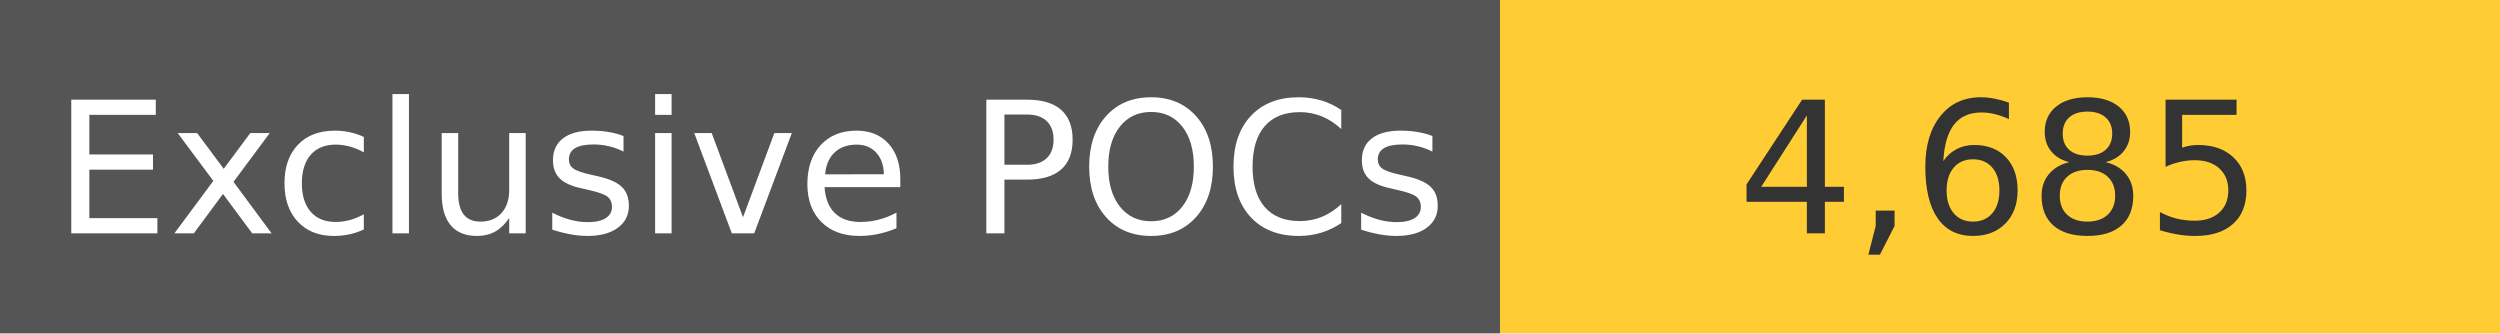
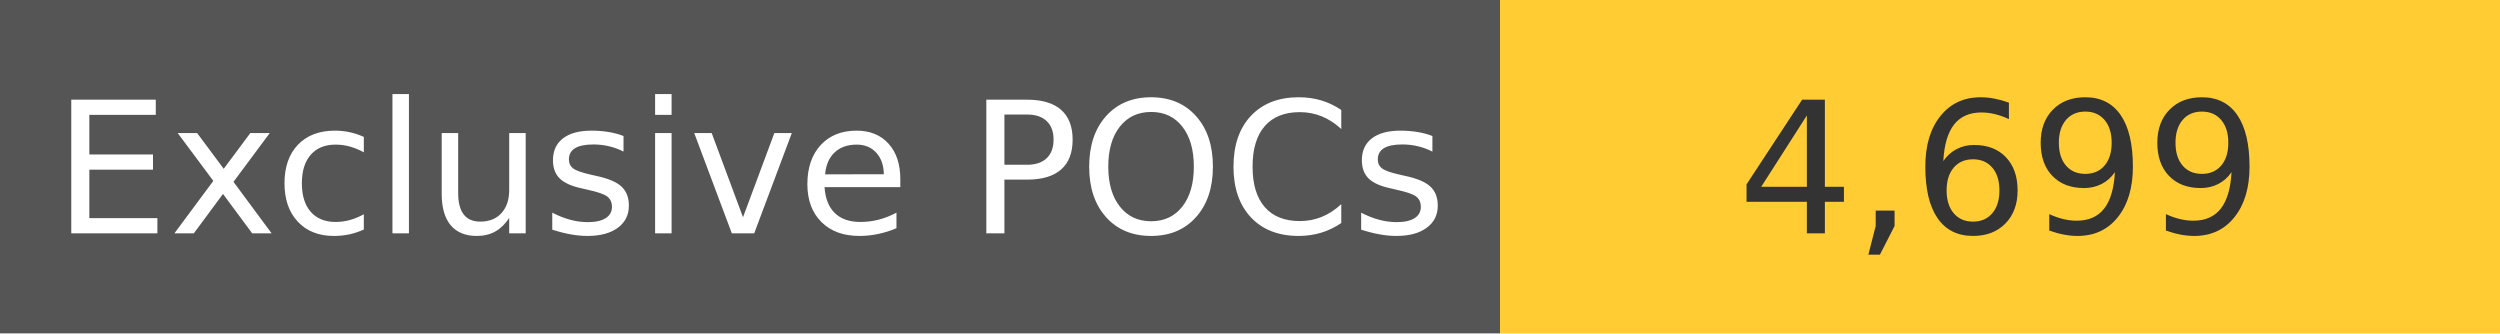
<svg xmlns="http://www.w3.org/2000/svg" width="150" height="20" role="img">
  <linearGradient id="s" x2="0" y2="100%">
    <stop offset="0" stop-color="#bbb" stop-opacity=".1" />
    <stop offset="1" stop-opacity=".1" />
  </linearGradient>
  <g>
    <rect width="90" height="20" fill="#555" />
    <rect x="90" width="267" height="20" fill="#ffcc33" />
  </g>
  <g fill="#fff" text-anchor="middle" font-family="Verdana,Geneva,DejaVu Sans,sans-serif" text-rendering="geometricPrecision" font-size="110">
    <text x="450" y="140" transform="scale(.1)" fill="#fff">
            Exclusive POCs
        </text>
    <text x="1200" y="140" transform="scale(.1)" fill="#333">
-             4,685
+             4,699
        </text>
  </g>
</svg>
